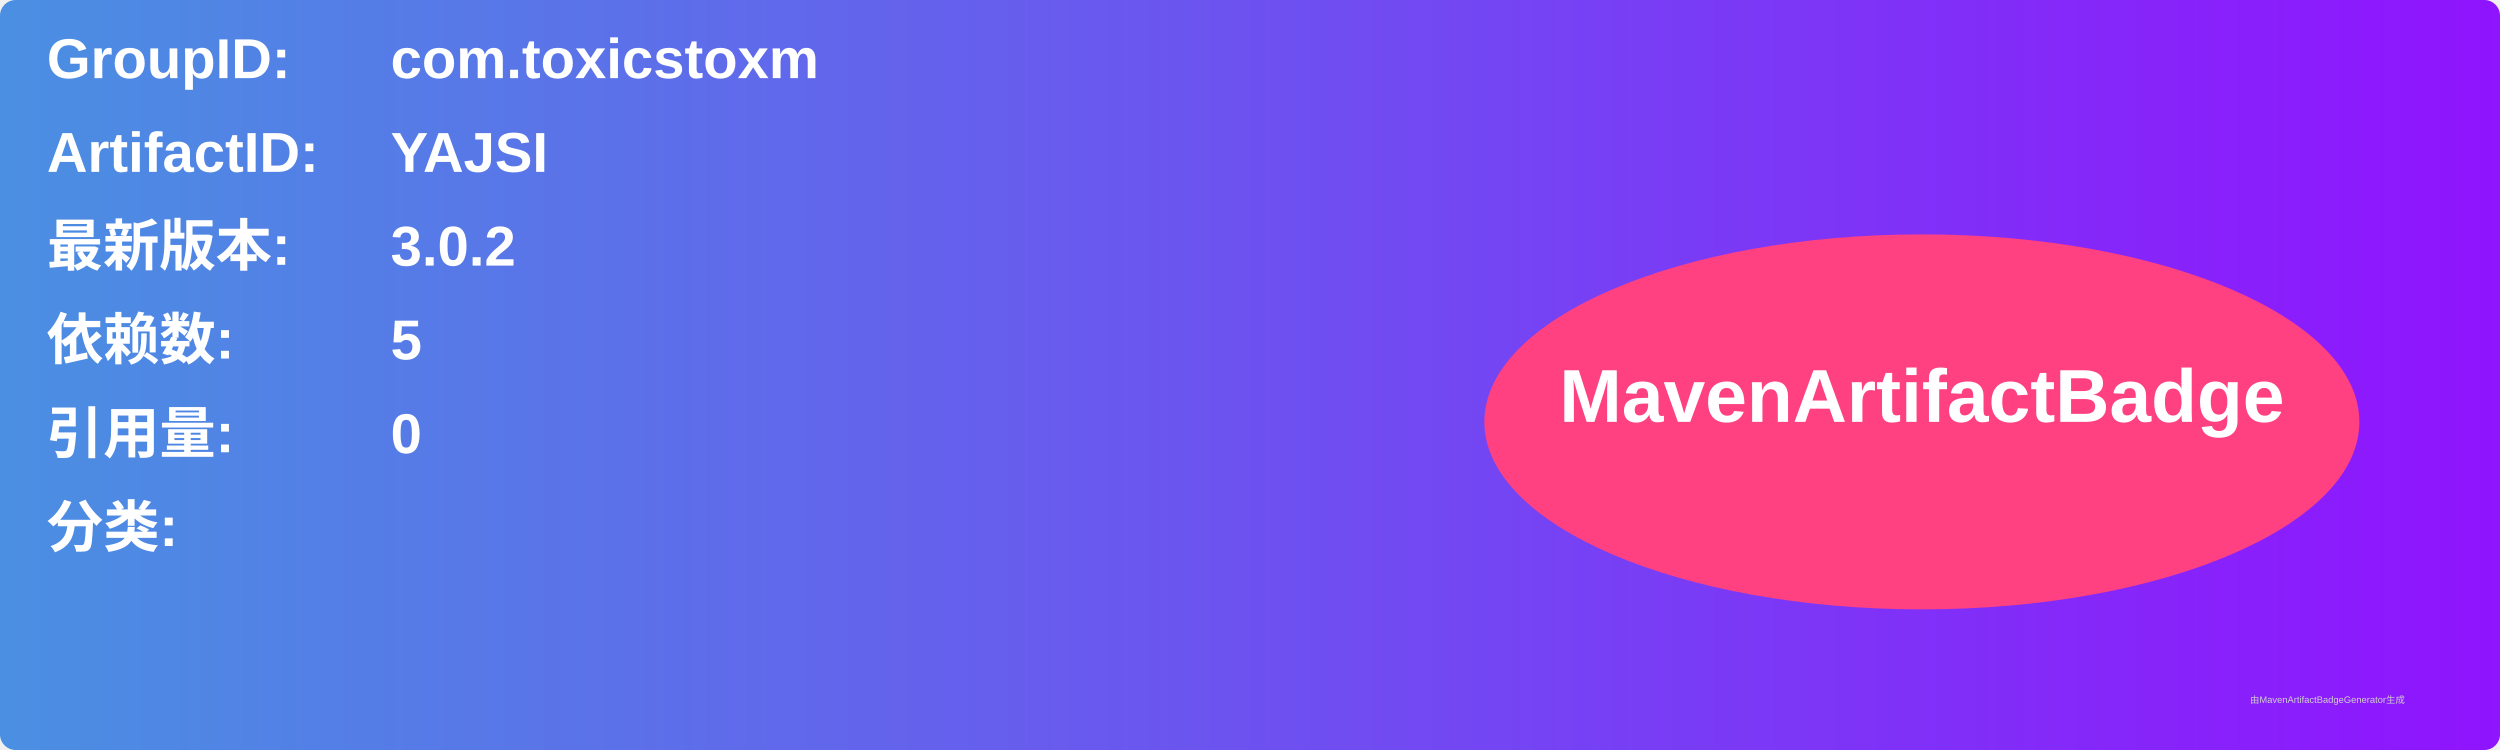
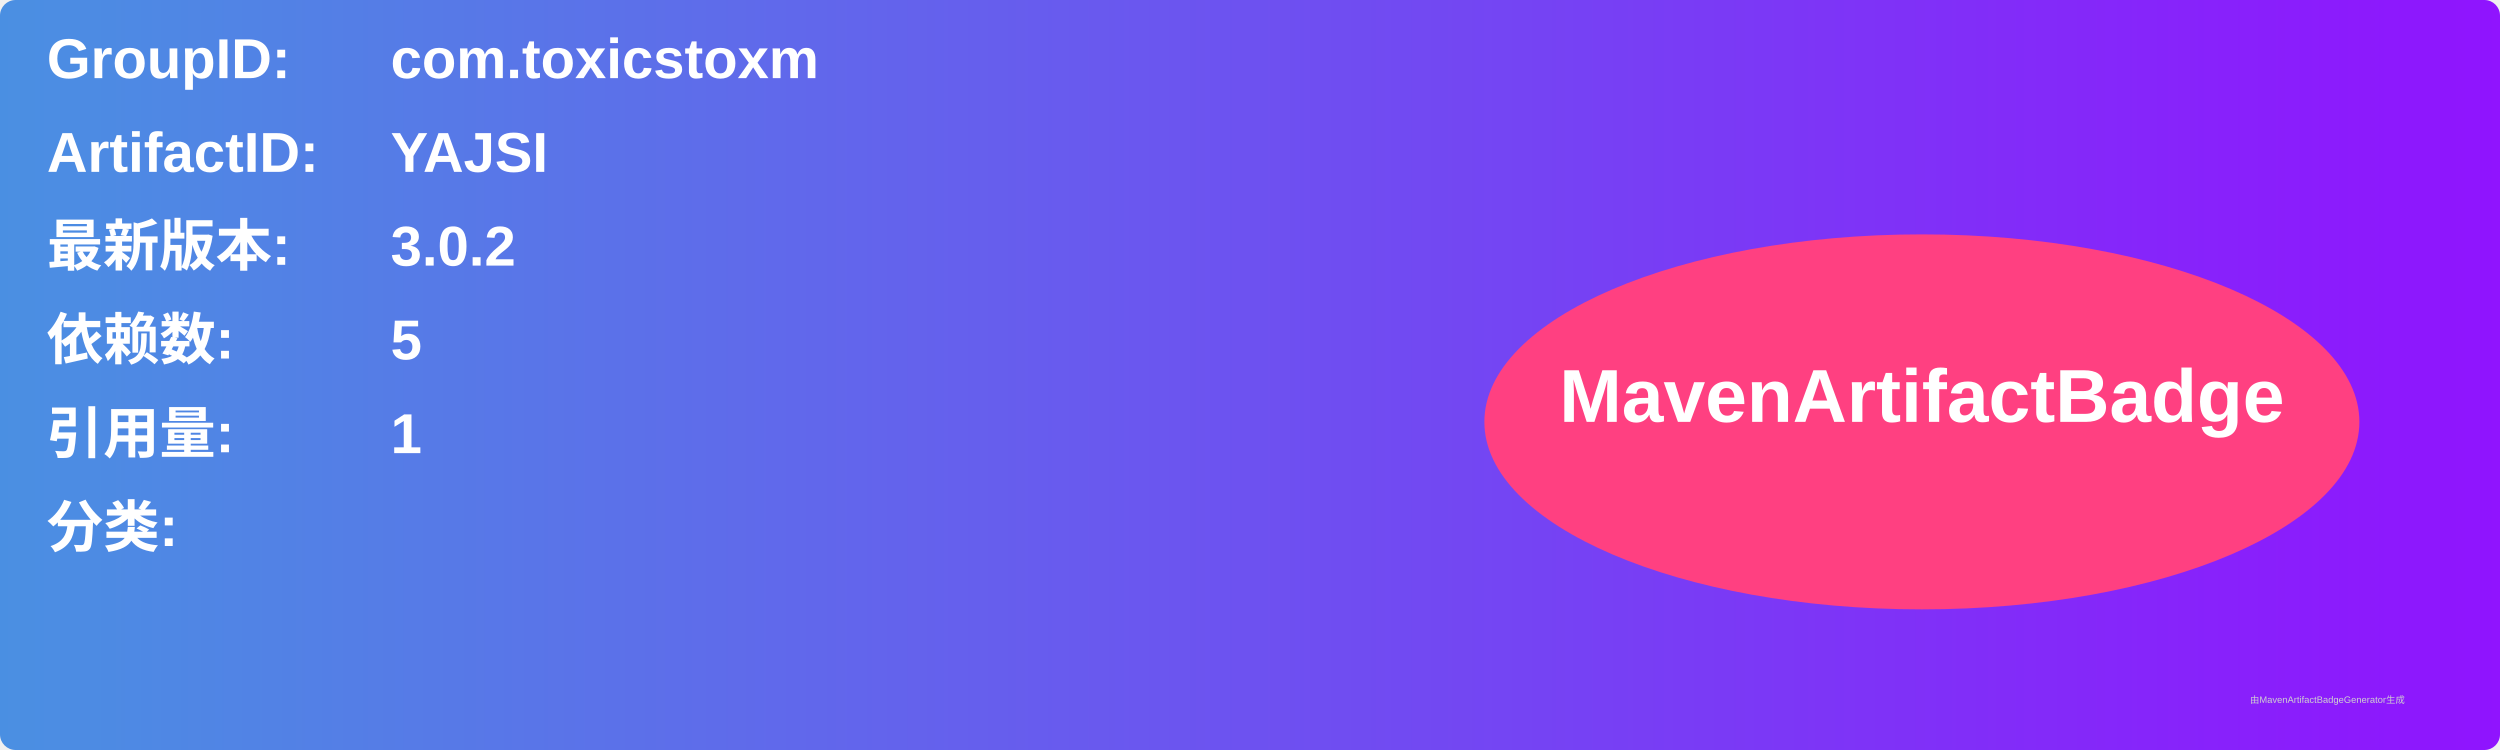
<svg xmlns="http://www.w3.org/2000/svg" width="800" height="240" viewBox="0 0 800 240">
  <linearGradient id="grad" x1="0%" y1="0%" x2="100%" y2="0%">
    <stop offset="0%" stop-color="#4a90e2" />
    <stop offset="100%" stop-color="#9013fe" />
  </linearGradient>
  <rect width="100%" height="100%" rx="5" ry="5" fill="url(#grad)" />
  <g transform="translate(15, 15)">
    <text x="0" y="10" font-family="Arial" font-size="18" fill="white" font-weight="bold" width="260">GroupID:</text>
    <text x="110" y="10" font-family="Arial" font-size="18" fill="white" font-weight="bold" width="460">com.toxicstoxm</text>
    <text x="0" y="40" font-family="Arial" font-size="18" fill="white" font-weight="bold" width="260">ArtifactID:</text>
    <text x="110" y="40" font-family="Arial" font-size="18" fill="white" font-weight="bold" width="460">YAJSI</text>
    <text x="0" y="70" font-family="Arial" font-size="18" fill="white" font-weight="bold">最新版本:</text>
    <text x="110" y="70" font-family="Arial" font-size="18" fill="white" font-weight="bold">
      <tspan font-weight="bold">3.0.2</tspan>
    </text>
    <text x="0" y="100" font-family="Arial" font-size="18" fill="white" font-weight="bold">依赖数: </text>
    <text x="110" y="100" font-family="Arial" font-size="18" fill="white">
      <tspan font-weight="bold">5</tspan>
    </text>
    <text x="0" y="130" font-family="Arial" font-size="18" fill="white" font-weight="bold">引用量: </text>
    <text x="110" y="130" font-family="Arial" font-size="18" fill="white">
-       <tspan font-weight="bold">0</tspan>
+       <tspan font-weight="bold">1</tspan>
    </text>
    <text x="0" y="160" font-family="Arial" font-size="18" fill="white" font-weight="bold">分类:</text>
    <text x="10" y="190" font-family="Arial" font-size="10" fill="white">
      <tspan font-weight="bold" />
    </text>
    <ellipse cx="600" cy="120" rx="140" ry="60" fill="#ff4081" />
    <text x="600" y="120" text-anchor="middle" font-family="Arial" font-size="24" fill="white" font-weight="bold">MavenArtifactBadge</text>
  </g>
  <text x="720" y="225" font-family="Arial" font-size="3" fill="#d0d0d0">由MavenArtifactBadgeGenerator生成</text>
</svg>
